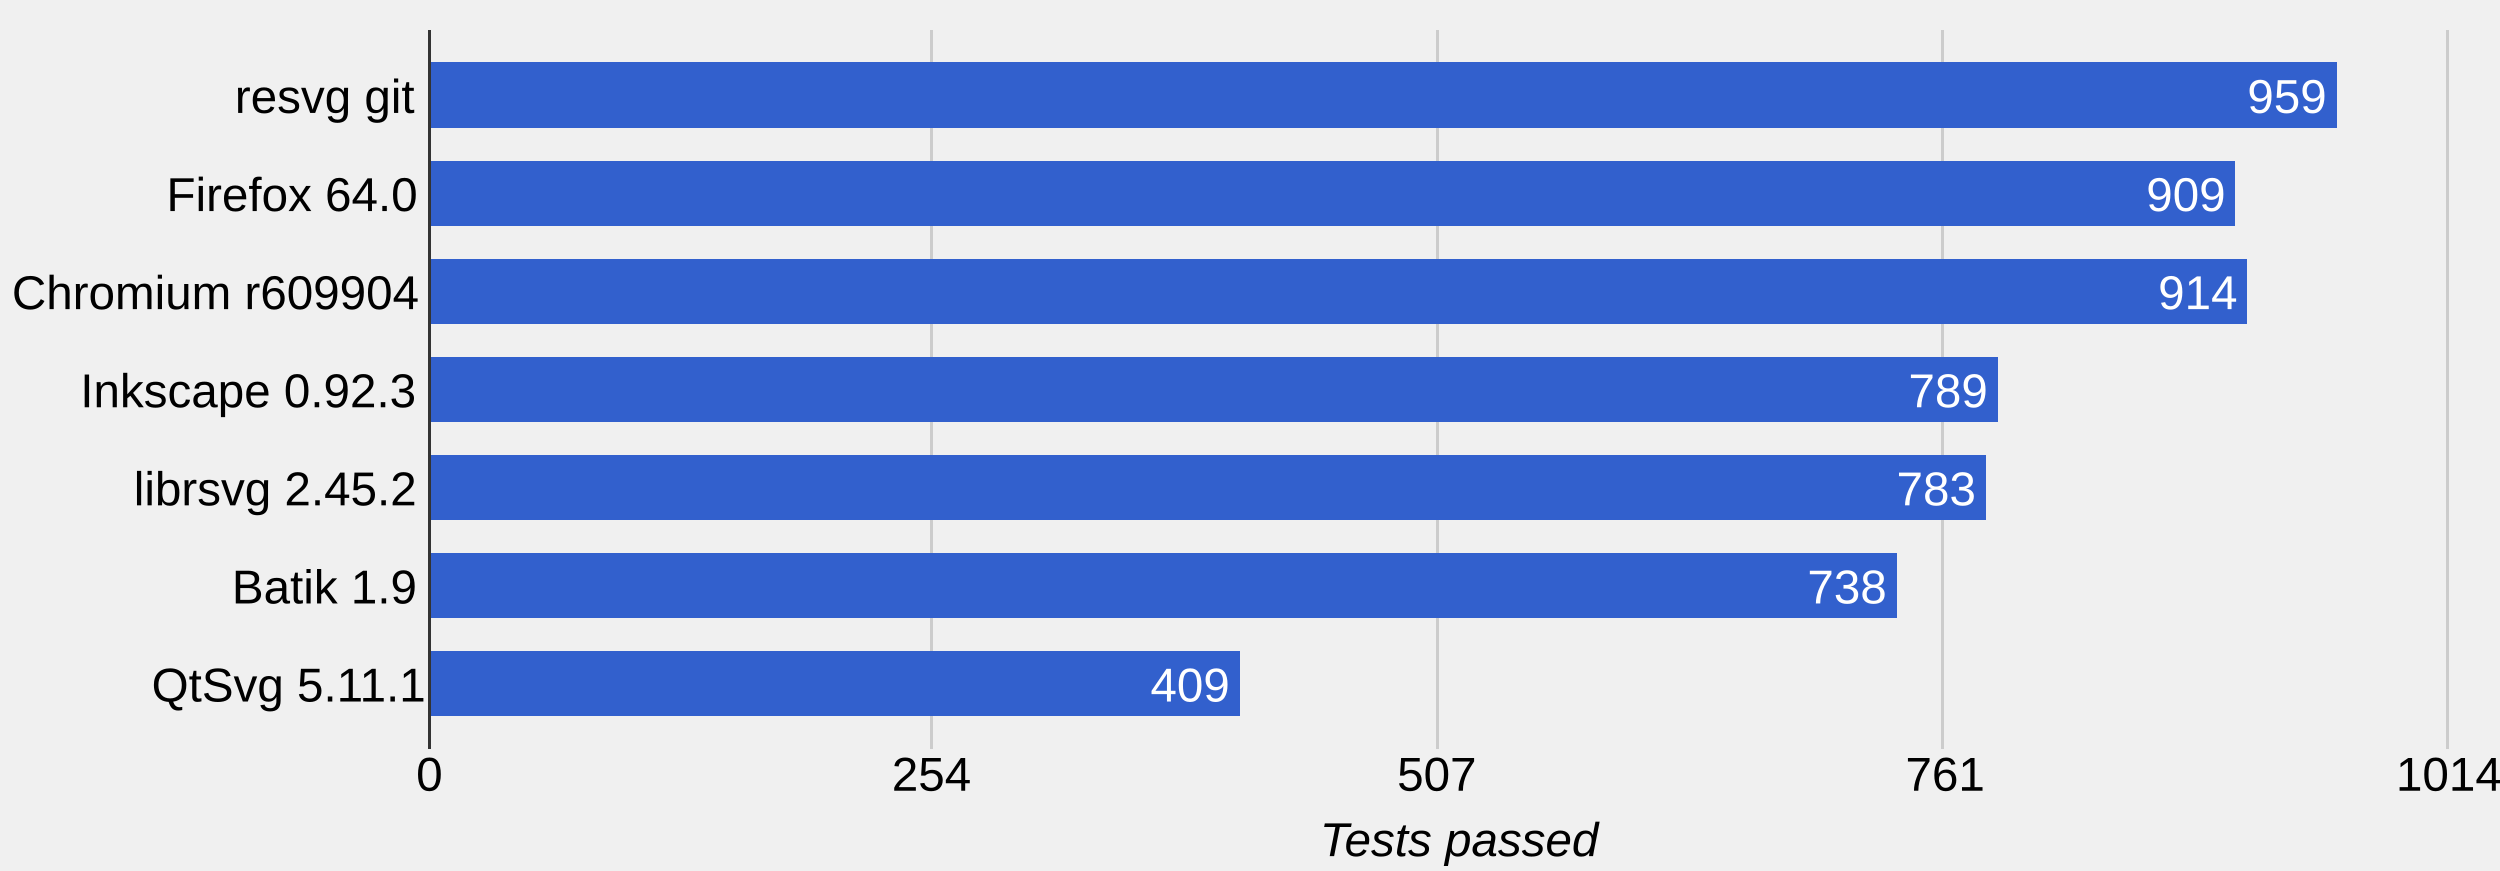
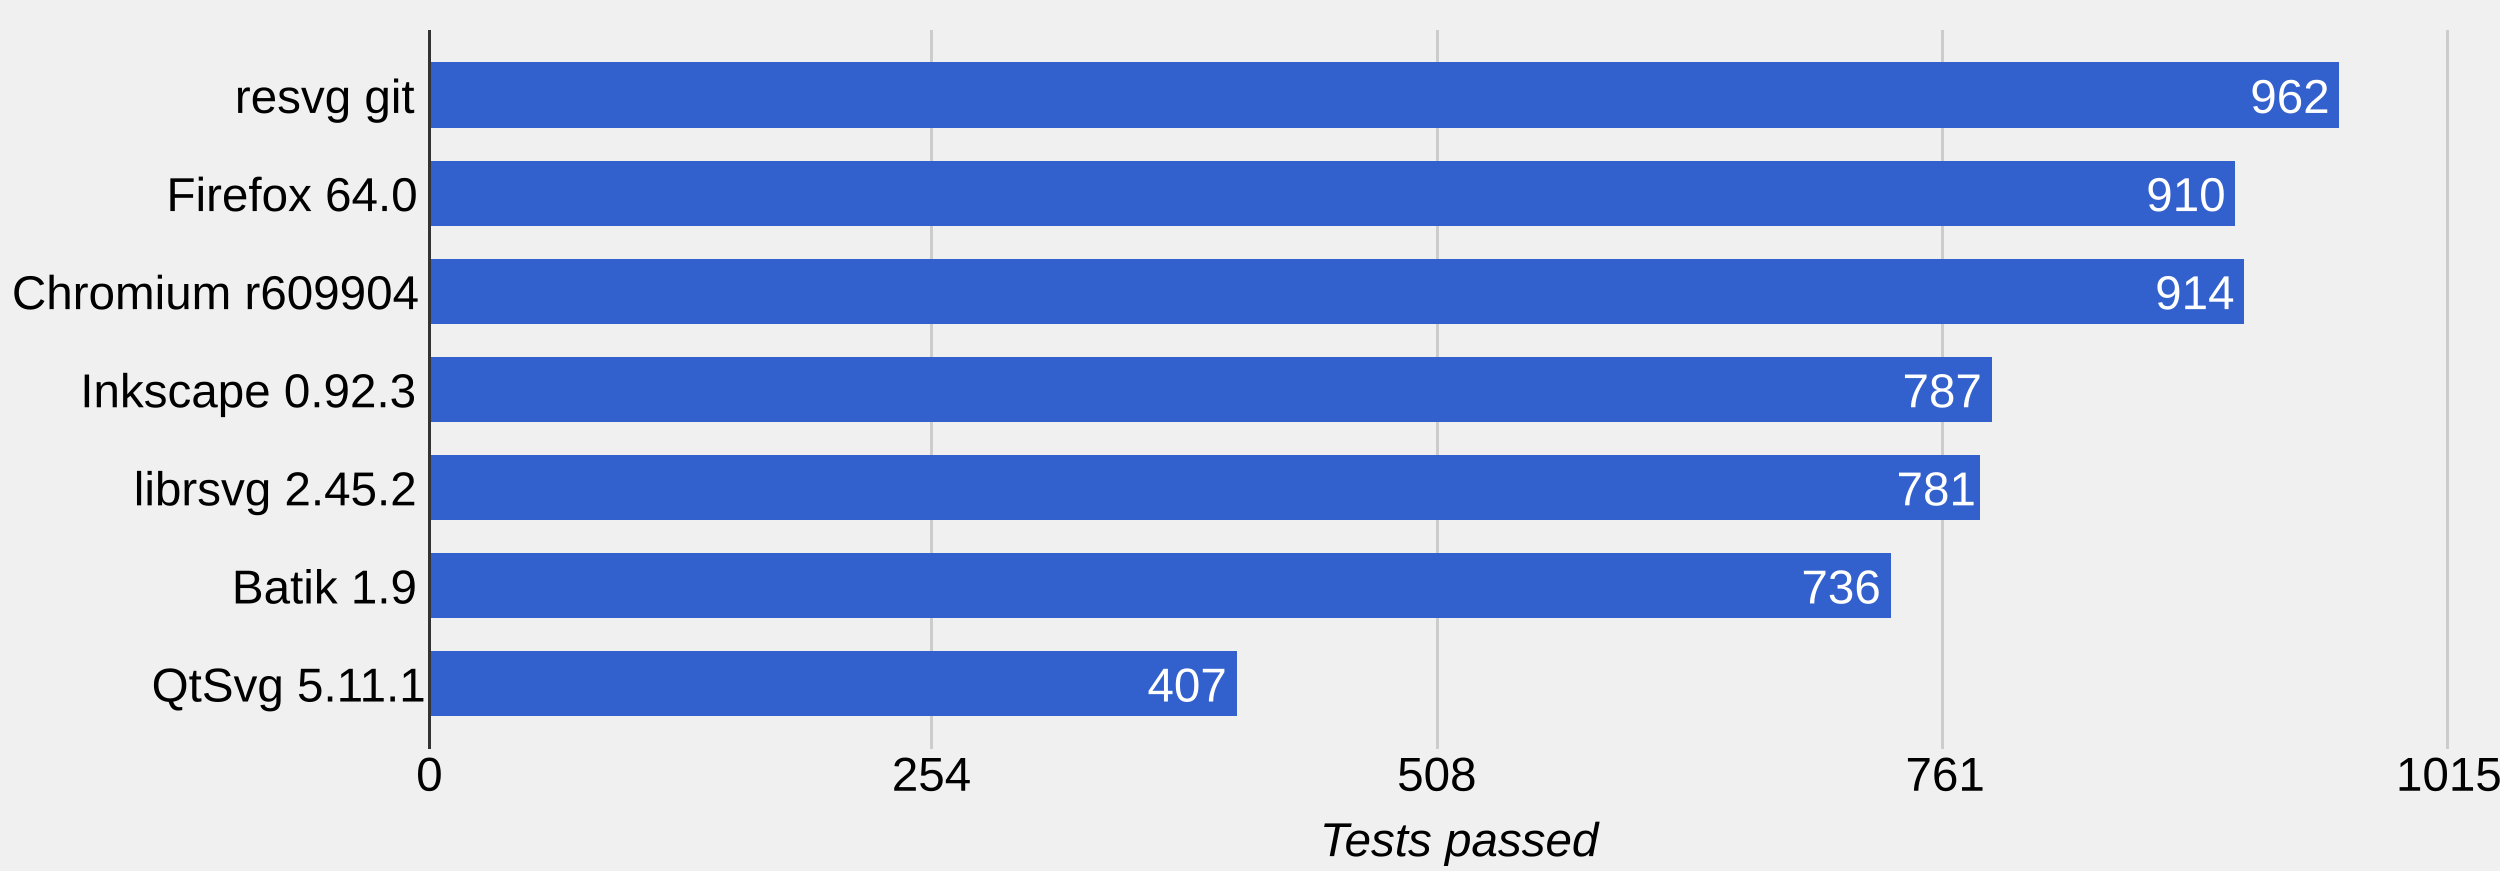
<svg xmlns="http://www.w3.org/2000/svg" height="293" shape-rendering="crispEdges" width="841">
  <text font-family="Arial" font-size="16" x="79" y="38">resvg git</text>
  <text font-family="Arial" font-size="16" x="56" y="71">Firefox 64.0</text>
  <text font-family="Arial" font-size="16" x="4" y="104">Chromium r609904</text>
  <text font-family="Arial" font-size="16" x="27" y="137">Inkscape 0.92.3</text>
  <text font-family="Arial" font-size="16" x="45" y="170">librsvg 2.45.2</text>
  <text font-family="Arial" font-size="16" x="78" y="203">Batik 1.9</text>
  <text font-family="Arial" font-size="16" x="51" y="236">QtSvg 5.11.1</text>
  <rect fill="#ccc" height="242" width="1" x="144" y="10" />
  <text fill="#000" font-family="Arial" font-size="16" x="140" y="266">0</text>
  <rect fill="#ccc" height="242" width="1" x="313" y="10" />
  <text fill="#000" font-family="Arial" font-size="16" x="300" y="266">254</text>
  <rect fill="#ccc" height="242" width="1" x="483" y="10" />
-   <text fill="#000" font-family="Arial" font-size="16" x="470" y="266">507</text>
+   <text fill="#000" font-family="Arial" font-size="16" x="470" y="266">508</text>
  <rect fill="#ccc" height="242" width="1" x="653" y="10" />
  <text fill="#000" font-family="Arial" font-size="16" x="641" y="266">761</text>
  <rect fill="#ccc" height="242" width="1" x="823" y="10" />
-   <text fill="#000" font-family="Arial" font-size="16" x="806" y="266">1014</text>
-   <rect fill="#3260cd" height="22" width="642" x="144" y="21" />
-   <text fill="#fff" font-family="Arial" font-size="16" x="756" y="38">959</text>
+   <text fill="#000" font-family="Arial" font-size="16" x="806" y="266">1015</text>
+   <rect fill="#3260cd" height="22" width="643" x="144" y="21" />
+   <text fill="#fff" font-family="Arial" font-size="16" x="757" y="38">962</text>
  <rect fill="#3260cd" height="22" width="608" x="144" y="54" />
-   <text fill="#fff" font-family="Arial" font-size="16" x="722" y="71">909</text>
-   <rect fill="#3260cd" height="22" width="612" x="144" y="87" />
-   <text fill="#fff" font-family="Arial" font-size="16" x="726" y="104">914</text>
-   <rect fill="#3260cd" height="22" width="528" x="144" y="120" />
-   <text fill="#fff" font-family="Arial" font-size="16" x="642" y="137">789</text>
-   <rect fill="#3260cd" height="22" width="524" x="144" y="153" />
-   <text fill="#fff" font-family="Arial" font-size="16" x="638" y="170">783</text>
-   <rect fill="#3260cd" height="22" width="494" x="144" y="186" />
-   <text fill="#fff" font-family="Arial" font-size="16" x="608" y="203">738</text>
-   <rect fill="#3260cd" height="22" width="273" x="144" y="219" />
-   <text fill="#fff" font-family="Arial" font-size="16" x="387" y="236">409</text>
+   <text fill="#fff" font-family="Arial" font-size="16" x="722" y="71">910</text>
+   <rect fill="#3260cd" height="22" width="611" x="144" y="87" />
+   <text fill="#fff" font-family="Arial" font-size="16" x="725" y="104">914</text>
+   <rect fill="#3260cd" height="22" width="526" x="144" y="120" />
+   <text fill="#fff" font-family="Arial" font-size="16" x="640" y="137">787</text>
+   <rect fill="#3260cd" height="22" width="522" x="144" y="153" />
+   <text fill="#fff" font-family="Arial" font-size="16" x="638" y="170">781</text>
+   <rect fill="#3260cd" height="22" width="492" x="144" y="186" />
+   <text fill="#fff" font-family="Arial" font-size="16" x="606" y="203">736</text>
+   <rect fill="#3260cd" height="22" width="272" x="144" y="219" />
+   <text fill="#fff" font-family="Arial" font-size="16" x="386" y="236">407</text>
  <rect fill="#333" height="242" width="1" x="144" y="10" />
  <text font-family="Arial" font-size="16" font-style="italic" x="444" y="288">Tests passed</text>
</svg>
